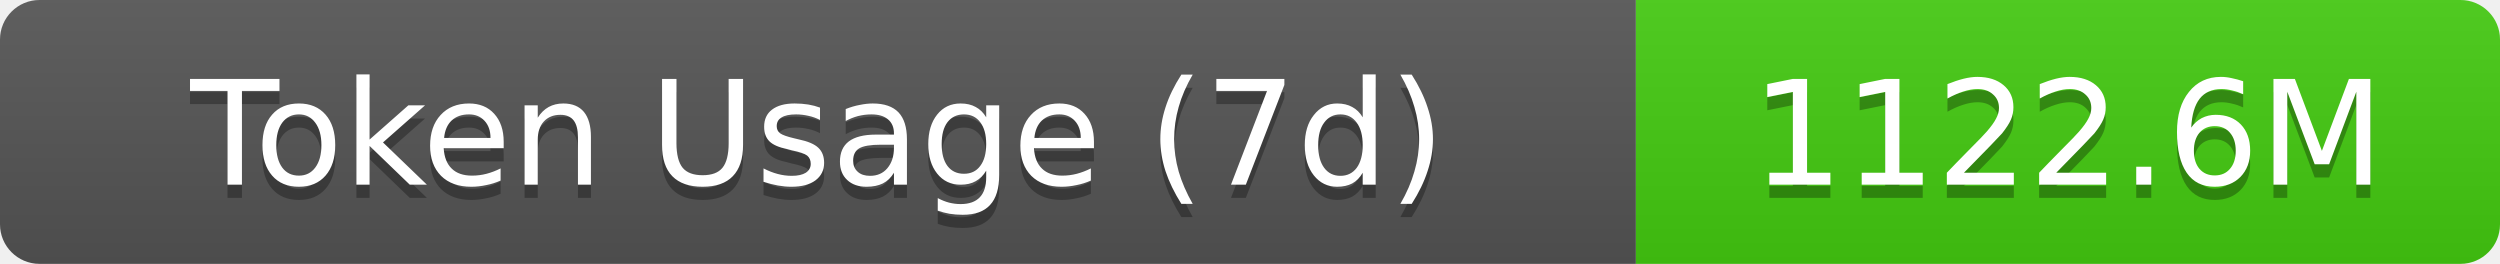
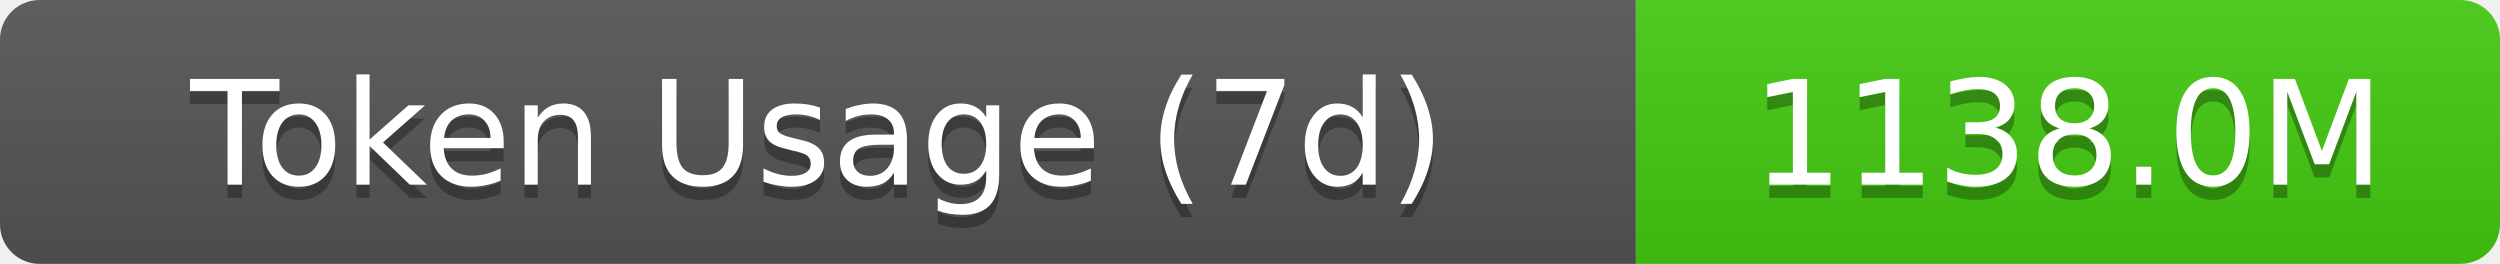
- <svg xmlns="http://www.w3.org/2000/svg" width="189.5" height="20" role="img" aria-label="Token Usage (7d): 1122.6M">
+ <svg xmlns="http://www.w3.org/2000/svg" width="189.5" height="20" role="img" aria-label="Token Usage (7d): 1138.0M">
  <linearGradient id="s" x2="0" y2="100%">
    <stop offset="0" stop-color="#bbb" stop-opacity=".1" />
    <stop offset="1" stop-opacity=".1" />
  </linearGradient>
  <clipPath id="r">
    <rect width="189.5" height="20" rx="3" fill="#fff" />
  </clipPath>
  <g clip-path="url(#r)">
    <rect width="124" height="20" fill="#555" />
    <rect x="124" width="65.5" height="20" fill="#4c1" />
    <rect width="189.5" height="20" fill="url(#s)" />
  </g>
  <g fill="#fff" text-anchor="middle" font-family="Verdana,Geneva,DejaVu Sans,sans-serif" text-rendering="geometricPrecision" font-size="11">
    <text aria-hidden="true" x="62" y="15" fill="#010101" fill-opacity=".3">Token Usage (7d)</text>
    <text x="62" y="14">Token Usage (7d)</text>
-     <text aria-hidden="true" x="156.75" y="15" fill="#010101" fill-opacity=".3">1122.6M</text>
-     <text x="156.75" y="14">1122.6M</text>
+     <text aria-hidden="true" x="156.75" y="15" fill="#010101" fill-opacity=".3">1138.0M</text>
+     <text x="156.75" y="14">1138.0M</text>
  </g>
</svg>
